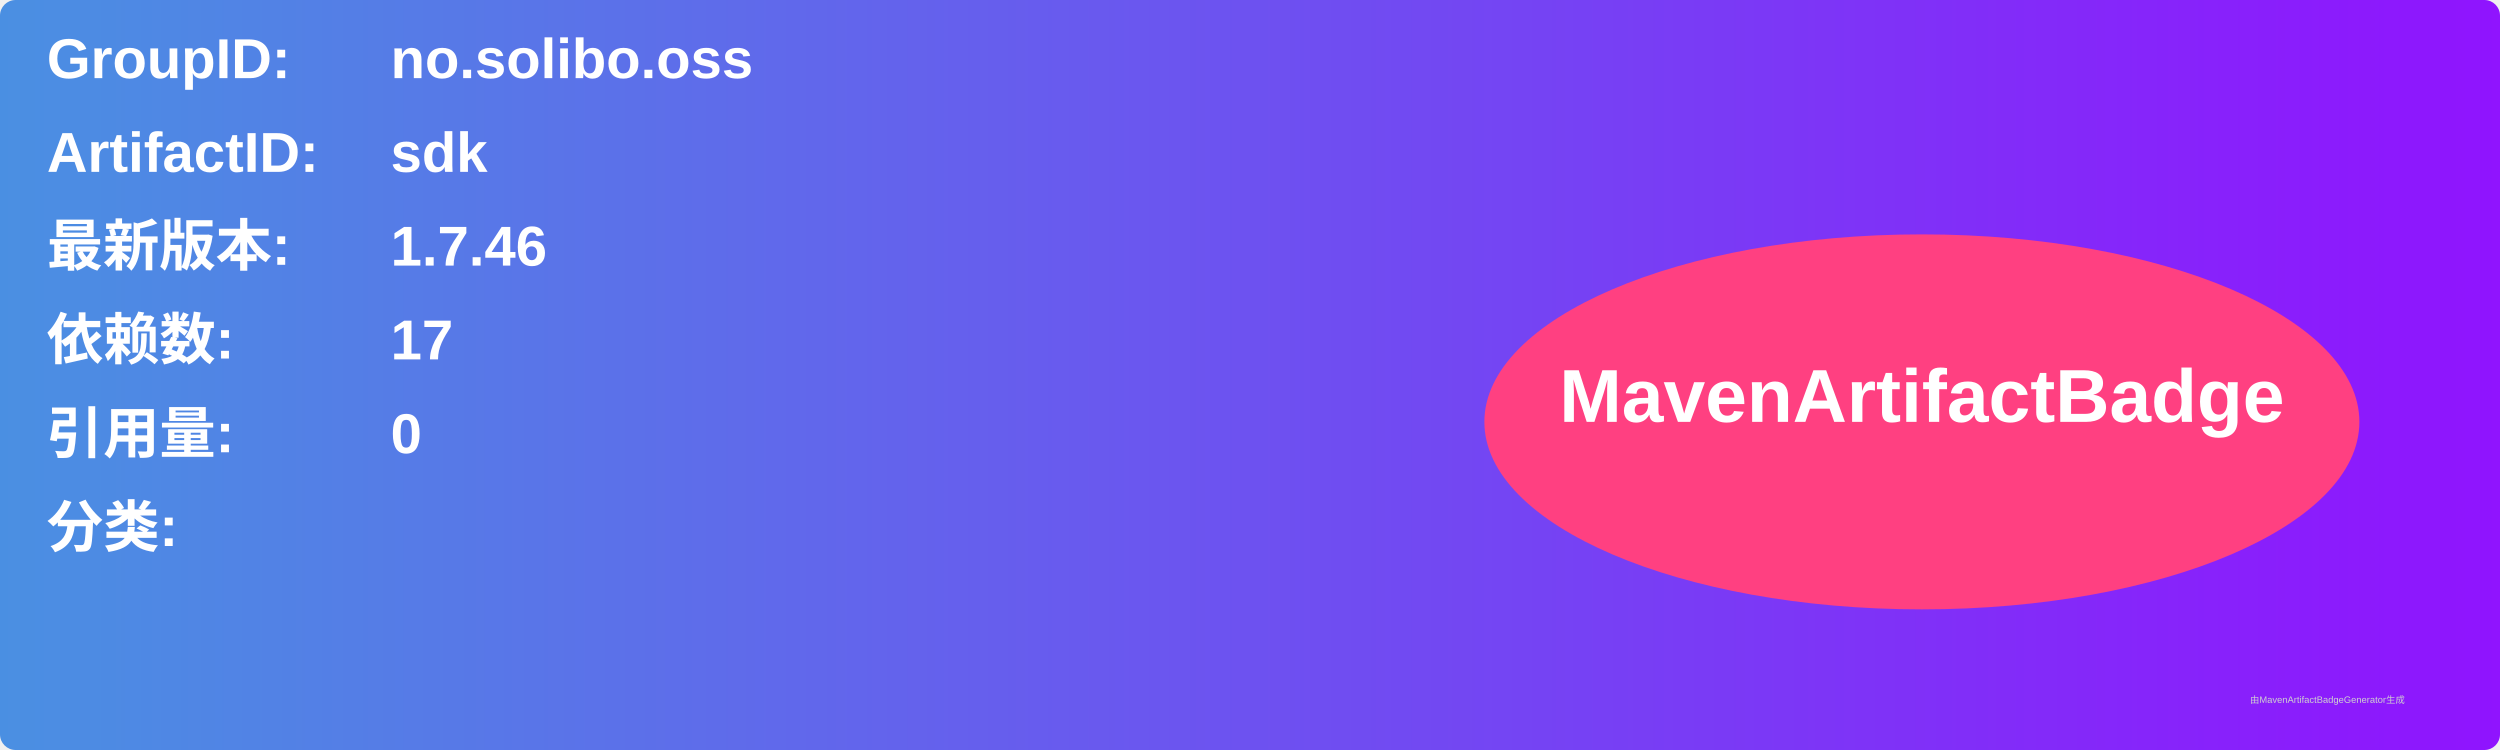
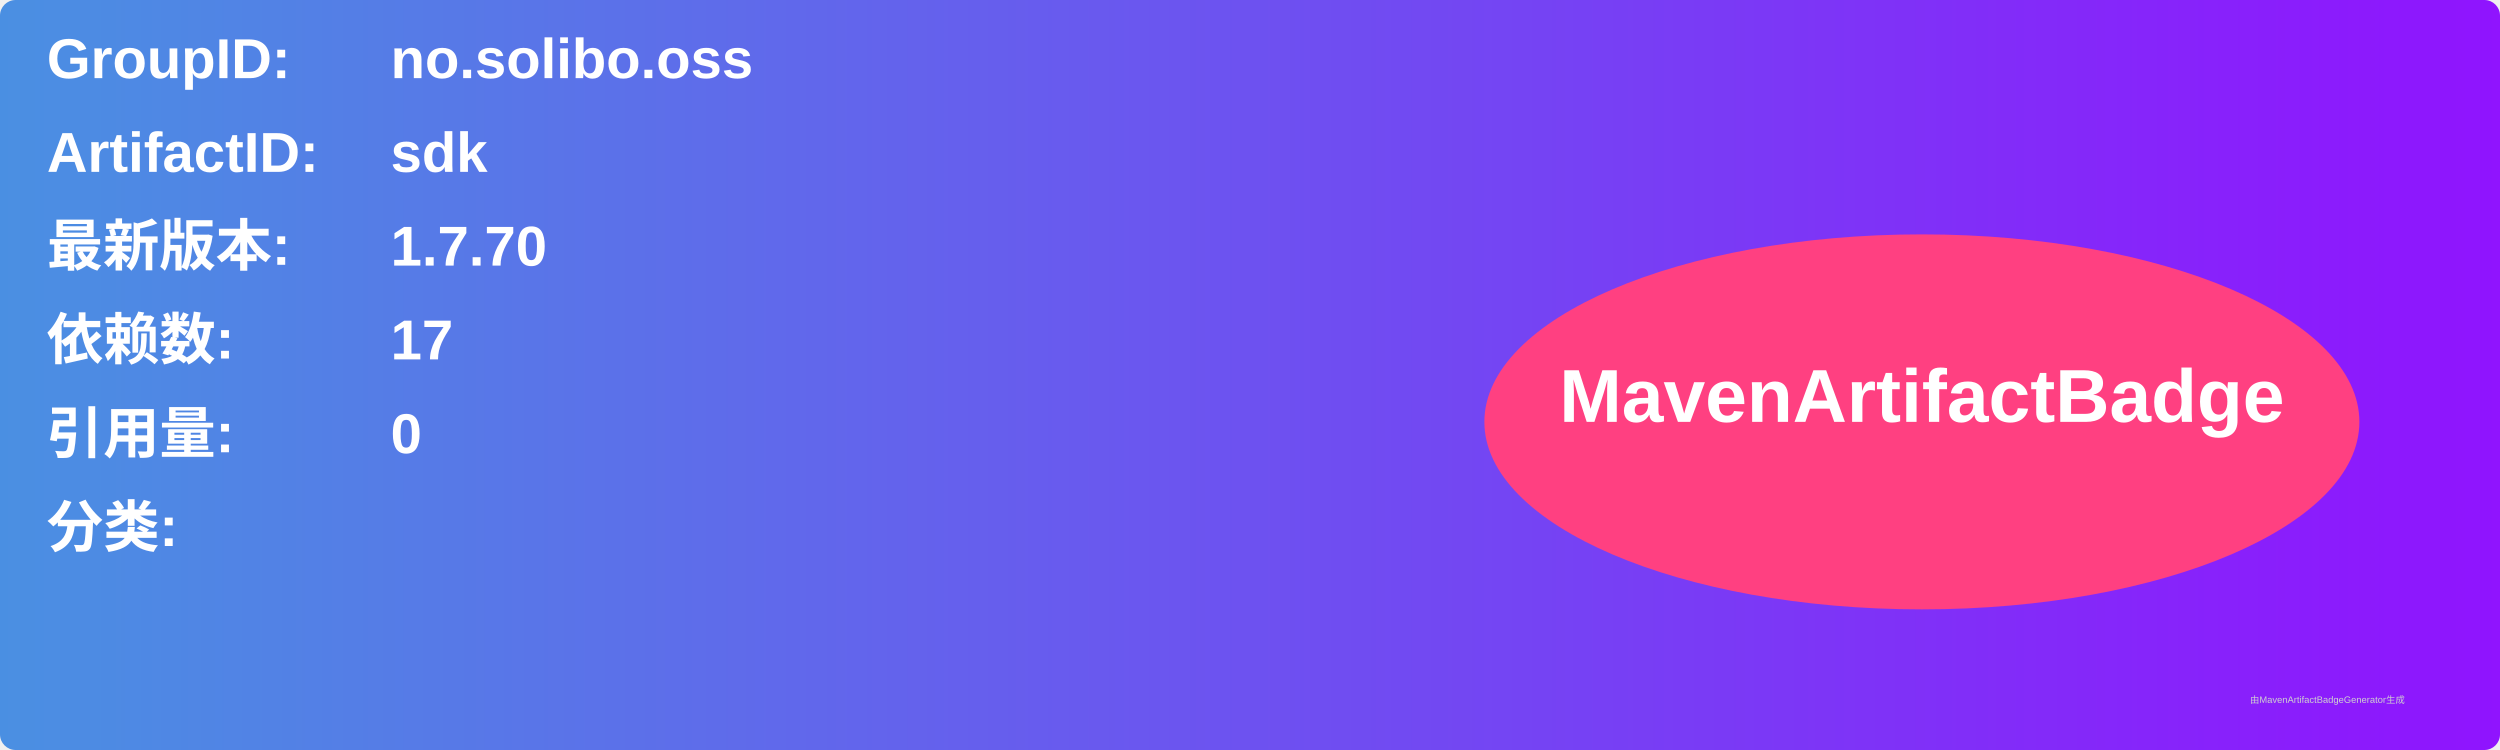
<svg xmlns="http://www.w3.org/2000/svg" width="800" height="240" viewBox="0 0 800 240">
  <linearGradient id="grad" x1="0%" y1="0%" x2="100%" y2="0%">
    <stop offset="0%" stop-color="#4a90e2" />
    <stop offset="100%" stop-color="#9013fe" />
  </linearGradient>
  <rect width="100%" height="100%" rx="5" ry="5" fill="url(#grad)" />
  <g transform="translate(15, 15)">
    <text x="0" y="10" font-family="Arial" font-size="18" fill="white" font-weight="bold" width="260">GroupID:</text>
    <text x="110" y="10" font-family="Arial" font-size="18" fill="white" font-weight="bold" width="460">no.solibo.oss</text>
    <text x="0" y="40" font-family="Arial" font-size="18" fill="white" font-weight="bold" width="260">ArtifactID:</text>
    <text x="110" y="40" font-family="Arial" font-size="18" fill="white" font-weight="bold" width="460">sdk</text>
    <text x="0" y="70" font-family="Arial" font-size="18" fill="white" font-weight="bold">最新版本:</text>
    <text x="110" y="70" font-family="Arial" font-size="18" fill="white" font-weight="bold">
-       <tspan font-weight="bold">1.7.46</tspan>
+       <tspan font-weight="bold">1.7.70</tspan>
    </text>
    <text x="0" y="100" font-family="Arial" font-size="18" fill="white" font-weight="bold">依赖数: </text>
    <text x="110" y="100" font-family="Arial" font-size="18" fill="white">
      <tspan font-weight="bold">17</tspan>
    </text>
    <text x="0" y="130" font-family="Arial" font-size="18" fill="white" font-weight="bold">引用量: </text>
    <text x="110" y="130" font-family="Arial" font-size="18" fill="white">
      <tspan font-weight="bold">0</tspan>
    </text>
    <text x="0" y="160" font-family="Arial" font-size="18" fill="white" font-weight="bold">分类:</text>
    <text x="10" y="190" font-family="Arial" font-size="10" fill="white">
      <tspan font-weight="bold" />
    </text>
    <ellipse cx="600" cy="120" rx="140" ry="60" fill="#ff4081" />
    <text x="600" y="120" text-anchor="middle" font-family="Arial" font-size="24" fill="white" font-weight="bold">MavenArtifactBadge</text>
  </g>
  <text x="720" y="225" font-family="Arial" font-size="3" fill="#d0d0d0">由MavenArtifactBadgeGenerator生成</text>
</svg>
